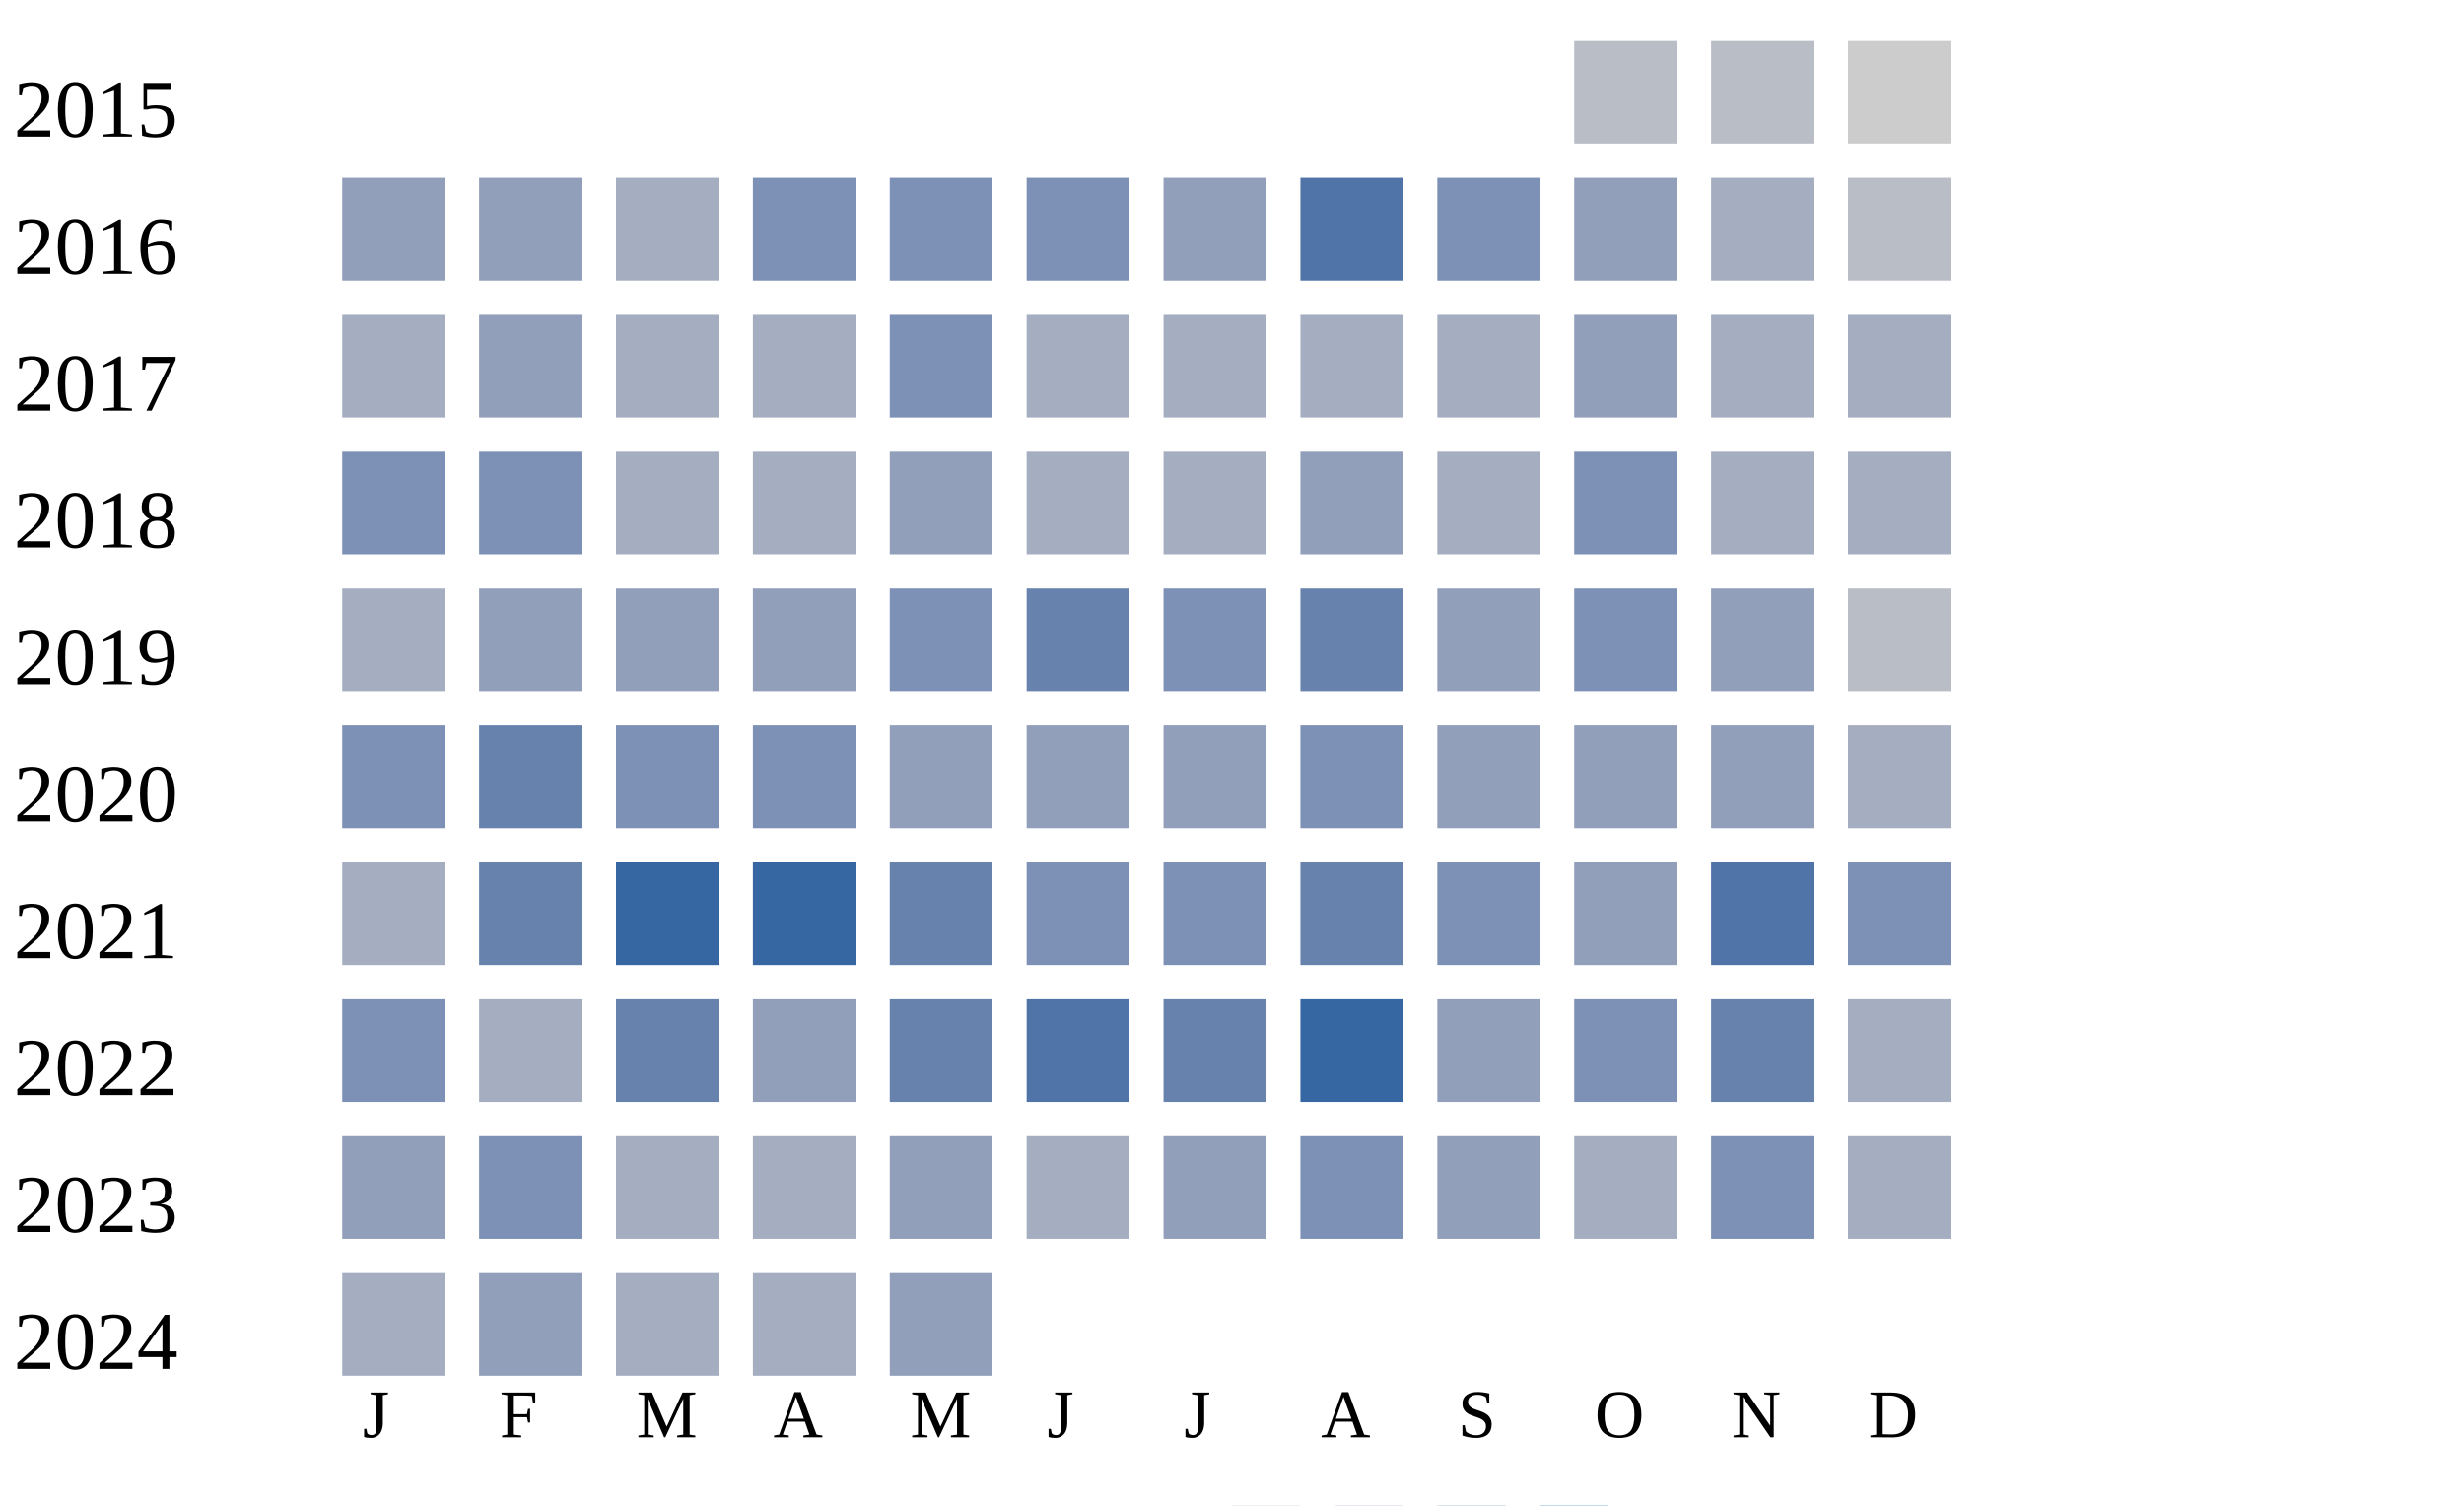
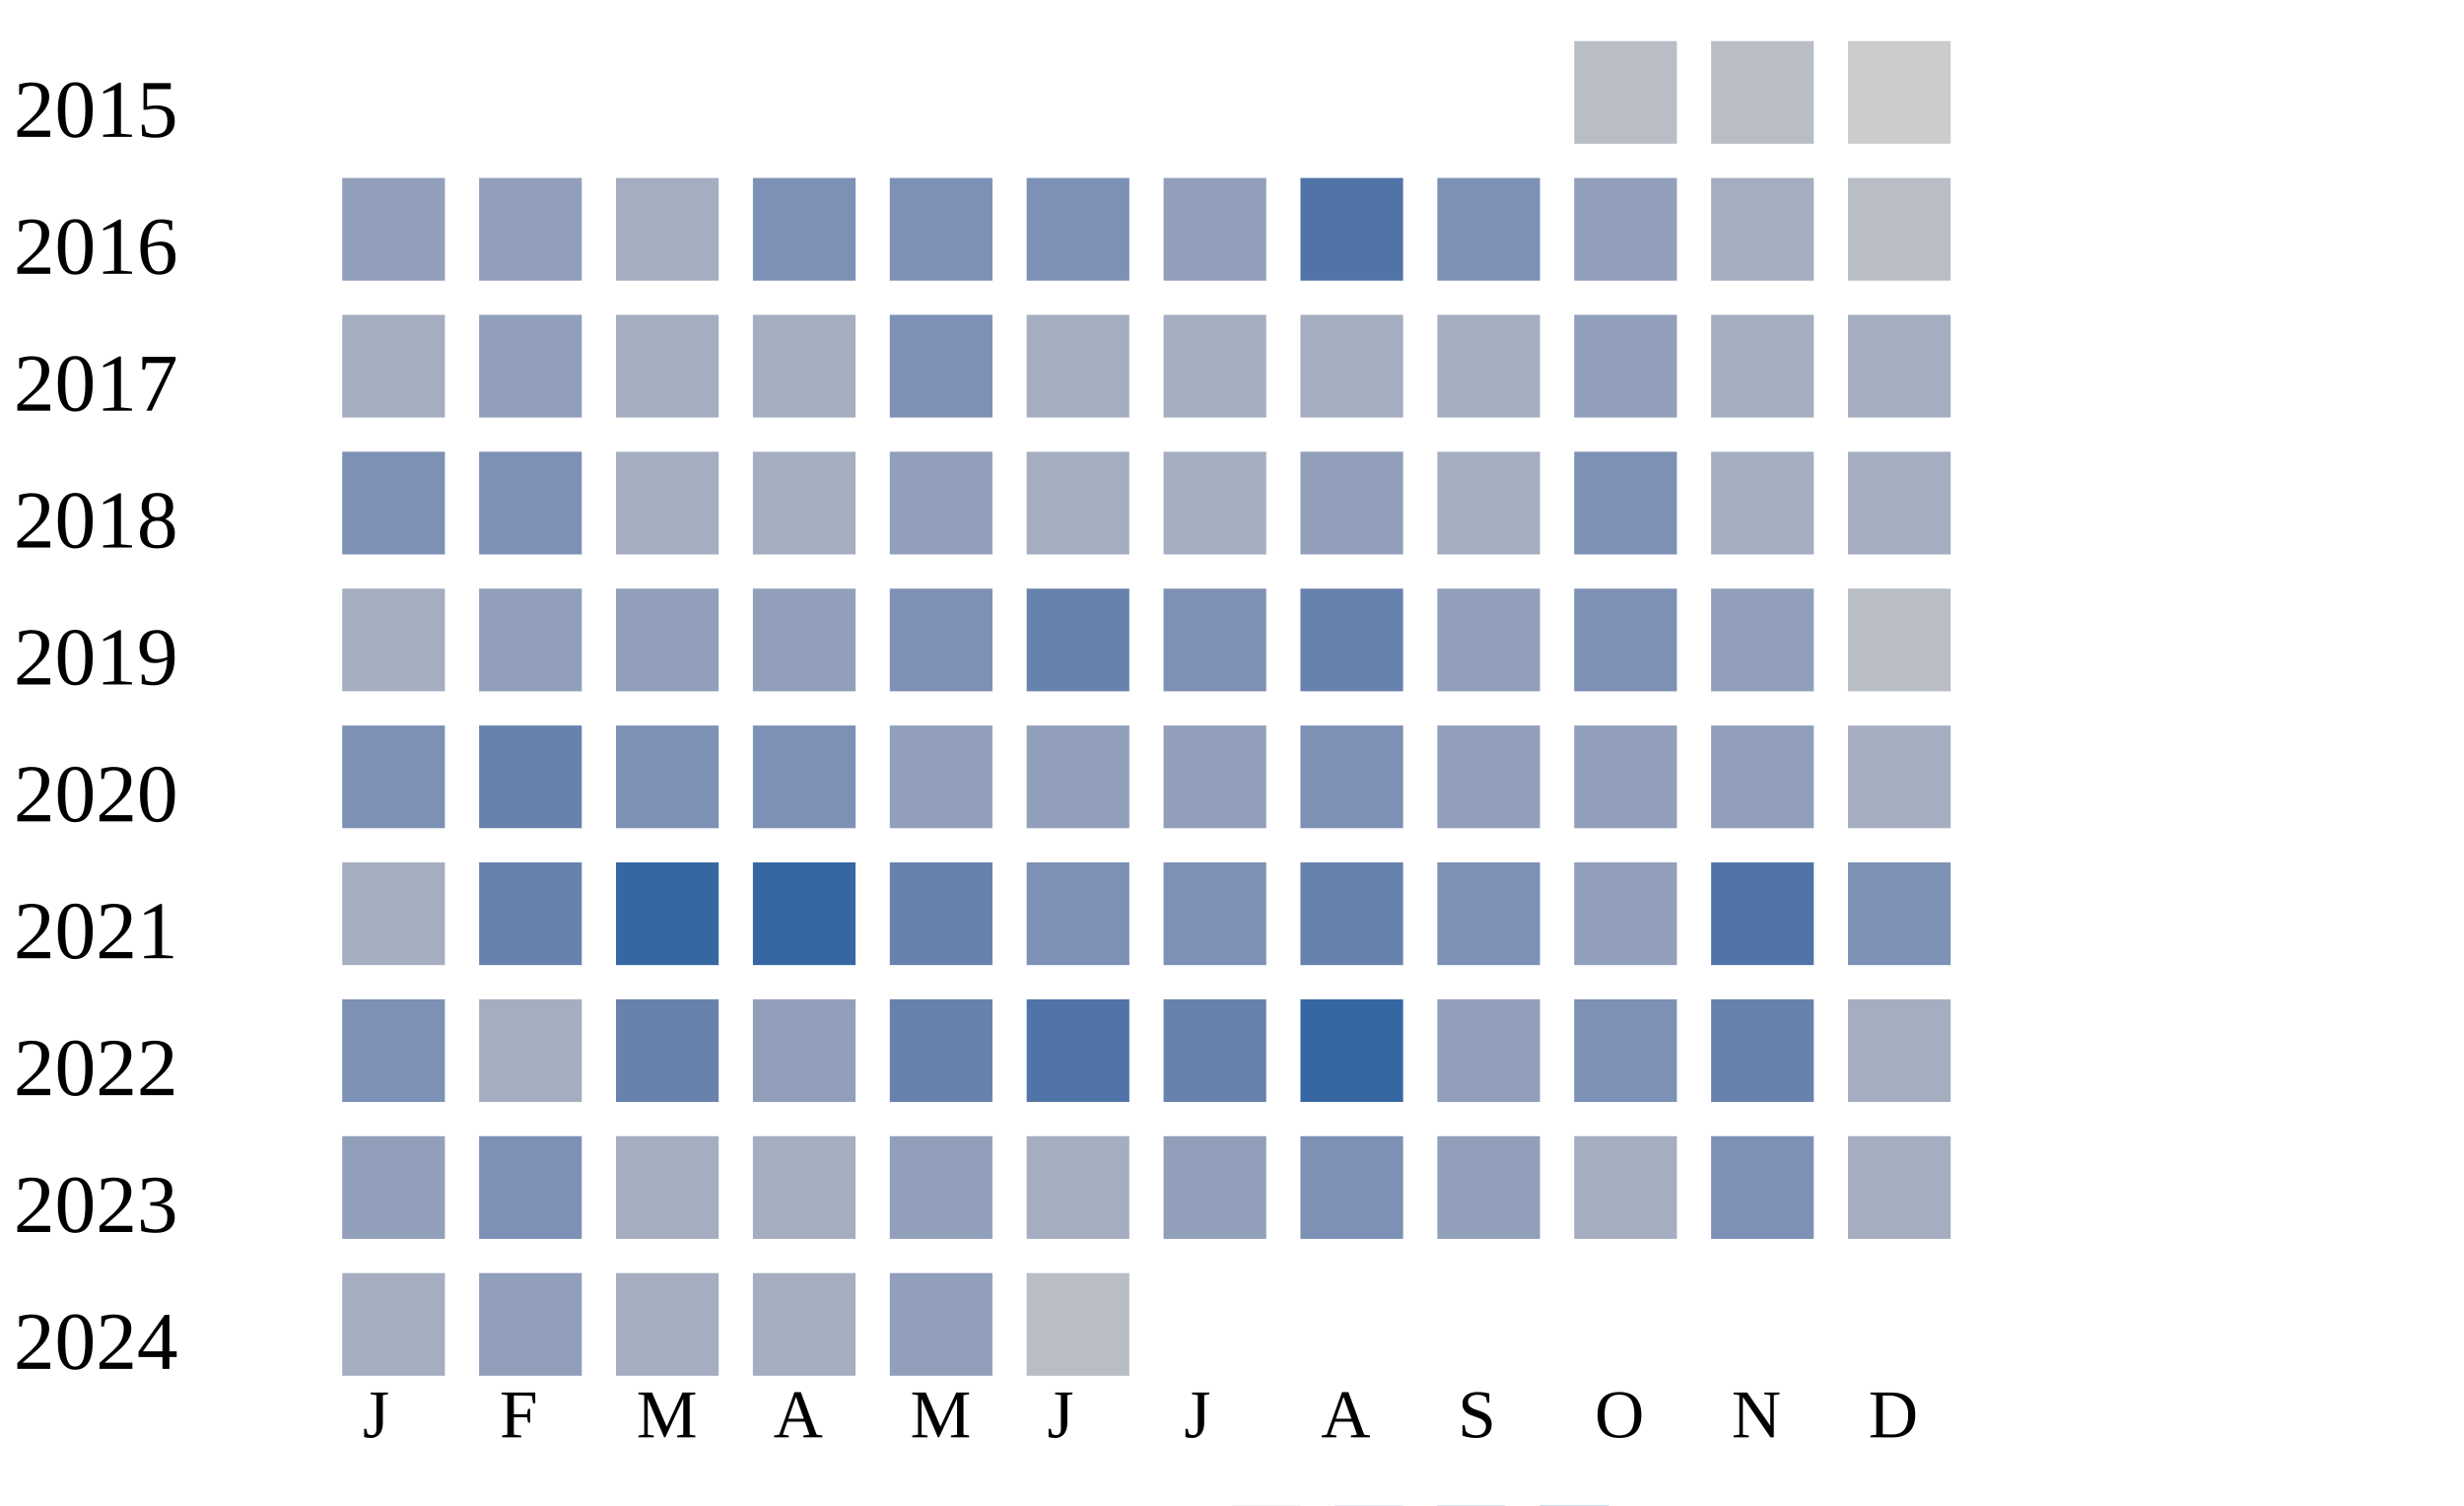
<svg xmlns="http://www.w3.org/2000/svg" width="360" height="220">
  <g transform="translate(0 0)">
    <text x="2" y="20">2015</text>
    <rect x="230" y="6" width="15" height="15" fill="#b9bdc6" />
    <rect x="250" y="6" width="15" height="15" fill="#b9bdc6" />
    <rect x="270" y="6" width="15" height="15" fill="#cccccc" />
  </g>
  <g transform="translate(0 20)">
    <text x="2" y="20">2016</text>
    <rect x="50" y="6" width="15" height="15" fill="#919fba" />
    <rect x="70" y="6" width="15" height="15" fill="#919fba" />
    <rect x="90" y="6" width="15" height="15" fill="#a5aec0" />
    <rect x="110" y="6" width="15" height="15" fill="#7d90b5" />
    <rect x="130" y="6" width="15" height="15" fill="#7d90b5" />
    <rect x="150" y="6" width="15" height="15" fill="#7d90b5" />
    <rect x="170" y="6" width="15" height="15" fill="#919fba" />
    <rect x="190" y="6" width="15" height="15" fill="#5174a8" />
    <rect x="210" y="6" width="15" height="15" fill="#7d90b5" />
    <rect x="230" y="6" width="15" height="15" fill="#919fba" />
    <rect x="250" y="6" width="15" height="15" fill="#a5aec0" />
    <rect x="270" y="6" width="15" height="15" fill="#b9bdc6" />
  </g>
  <g transform="translate(0 40)">
    <text x="2" y="20">2017</text>
    <rect x="50" y="6" width="15" height="15" fill="#a5aec0" />
    <rect x="70" y="6" width="15" height="15" fill="#919fba" />
    <rect x="90" y="6" width="15" height="15" fill="#a5aec0" />
    <rect x="110" y="6" width="15" height="15" fill="#a5aec0" />
    <rect x="130" y="6" width="15" height="15" fill="#7d90b5" />
    <rect x="150" y="6" width="15" height="15" fill="#a5aec0" />
    <rect x="170" y="6" width="15" height="15" fill="#a5aec0" />
    <rect x="190" y="6" width="15" height="15" fill="#a5aec0" />
    <rect x="210" y="6" width="15" height="15" fill="#a5aec0" />
    <rect x="230" y="6" width="15" height="15" fill="#919fba" />
    <rect x="250" y="6" width="15" height="15" fill="#a5aec0" />
    <rect x="270" y="6" width="15" height="15" fill="#a5aec0" />
  </g>
  <g transform="translate(0 60)">
    <text x="2" y="20">2018</text>
    <rect x="50" y="6" width="15" height="15" fill="#7d90b5" />
    <rect x="70" y="6" width="15" height="15" fill="#7d90b5" />
    <rect x="90" y="6" width="15" height="15" fill="#a5aec0" />
    <rect x="110" y="6" width="15" height="15" fill="#a5aec0" />
    <rect x="130" y="6" width="15" height="15" fill="#919fba" />
    <rect x="150" y="6" width="15" height="15" fill="#a5aec0" />
    <rect x="170" y="6" width="15" height="15" fill="#a5aec0" />
    <rect x="190" y="6" width="15" height="15" fill="#919fba" />
    <rect x="210" y="6" width="15" height="15" fill="#a5aec0" />
    <rect x="230" y="6" width="15" height="15" fill="#7d90b5" />
    <rect x="250" y="6" width="15" height="15" fill="#a5aec0" />
    <rect x="270" y="6" width="15" height="15" fill="#a5aec0" />
  </g>
  <g transform="translate(0 80)">
    <text x="2" y="20">2019</text>
    <rect x="50" y="6" width="15" height="15" fill="#a5aec0" />
    <rect x="70" y="6" width="15" height="15" fill="#919fba" />
    <rect x="90" y="6" width="15" height="15" fill="#919fba" />
    <rect x="110" y="6" width="15" height="15" fill="#919fba" />
    <rect x="130" y="6" width="15" height="15" fill="#7d90b5" />
    <rect x="150" y="6" width="15" height="15" fill="#6882ae" />
    <rect x="170" y="6" width="15" height="15" fill="#7d90b5" />
    <rect x="190" y="6" width="15" height="15" fill="#6882ae" />
    <rect x="210" y="6" width="15" height="15" fill="#919fba" />
    <rect x="230" y="6" width="15" height="15" fill="#7d90b5" />
    <rect x="250" y="6" width="15" height="15" fill="#919fba" />
    <rect x="270" y="6" width="15" height="15" fill="#b9bdc6" />
  </g>
  <g transform="translate(0 100)">
    <text x="2" y="20">2020</text>
    <rect x="50" y="6" width="15" height="15" fill="#7d90b5" />
    <rect x="70" y="6" width="15" height="15" fill="#6882ae" />
    <rect x="90" y="6" width="15" height="15" fill="#7d90b5" />
    <rect x="110" y="6" width="15" height="15" fill="#7d90b5" />
    <rect x="130" y="6" width="15" height="15" fill="#919fba" />
    <rect x="150" y="6" width="15" height="15" fill="#919fba" />
    <rect x="170" y="6" width="15" height="15" fill="#919fba" />
    <rect x="190" y="6" width="15" height="15" fill="#7d90b5" />
    <rect x="210" y="6" width="15" height="15" fill="#919fba" />
    <rect x="230" y="6" width="15" height="15" fill="#919fba" />
    <rect x="250" y="6" width="15" height="15" fill="#919fba" />
    <rect x="270" y="6" width="15" height="15" fill="#a5aec0" />
  </g>
  <g transform="translate(0 120)">
    <text x="2" y="20">2021</text>
    <rect x="50" y="6" width="15" height="15" fill="#a5aec0" />
    <rect x="70" y="6" width="15" height="15" fill="#6882ae" />
    <rect x="90" y="6" width="15" height="15" fill="#3667a2" />
    <rect x="110" y="6" width="15" height="15" fill="#3667a2" />
    <rect x="130" y="6" width="15" height="15" fill="#6882ae" />
    <rect x="150" y="6" width="15" height="15" fill="#7d90b5" />
    <rect x="170" y="6" width="15" height="15" fill="#7d90b5" />
    <rect x="190" y="6" width="15" height="15" fill="#6882ae" />
    <rect x="210" y="6" width="15" height="15" fill="#7d90b5" />
    <rect x="230" y="6" width="15" height="15" fill="#919fba" />
    <rect x="250" y="6" width="15" height="15" fill="#5174a8" />
    <rect x="270" y="6" width="15" height="15" fill="#7d90b5" />
  </g>
  <g transform="translate(0 140)">
    <text x="2" y="20">2022</text>
    <rect x="50" y="6" width="15" height="15" fill="#7d90b5" />
    <rect x="70" y="6" width="15" height="15" fill="#a5aec0" />
    <rect x="90" y="6" width="15" height="15" fill="#6882ae" />
    <rect x="110" y="6" width="15" height="15" fill="#919fba" />
    <rect x="130" y="6" width="15" height="15" fill="#6882ae" />
    <rect x="150" y="6" width="15" height="15" fill="#5174a8" />
    <rect x="170" y="6" width="15" height="15" fill="#6882ae" />
    <rect x="190" y="6" width="15" height="15" fill="#3667a2" />
    <rect x="210" y="6" width="15" height="15" fill="#919fba" />
    <rect x="230" y="6" width="15" height="15" fill="#7d90b5" />
    <rect x="250" y="6" width="15" height="15" fill="#6882ae" />
    <rect x="270" y="6" width="15" height="15" fill="#a5aec0" />
  </g>
  <g transform="translate(0 160)">
    <text x="2" y="20">2023</text>
    <rect x="50" y="6" width="15" height="15" fill="#919fba" />
    <rect x="70" y="6" width="15" height="15" fill="#7d90b5" />
    <rect x="90" y="6" width="15" height="15" fill="#a5aec0" />
    <rect x="110" y="6" width="15" height="15" fill="#a5aec0" />
    <rect x="130" y="6" width="15" height="15" fill="#919fba" />
    <rect x="150" y="6" width="15" height="15" fill="#a5aec0" />
    <rect x="170" y="6" width="15" height="15" fill="#919fba" />
    <rect x="190" y="6" width="15" height="15" fill="#7d90b5" />
    <rect x="210" y="6" width="15" height="15" fill="#919fba" />
    <rect x="230" y="6" width="15" height="15" fill="#a5aec0" />
    <rect x="250" y="6" width="15" height="15" fill="#7d90b5" />
    <rect x="270" y="6" width="15" height="15" fill="#a5aec0" />
  </g>
  <g transform="translate(0 180)">
    <text x="2" y="20">2024</text>
    <rect x="50" y="6" width="15" height="15" fill="#a5aec0" />
    <rect x="70" y="6" width="15" height="15" fill="#919fba" />
    <rect x="90" y="6" width="15" height="15" fill="#a5aec0" />
    <rect x="110" y="6" width="15" height="15" fill="#a5aec0" />
    <rect x="130" y="6" width="15" height="15" fill="#919fba" />
+     <rect x="150" y="6" width="15" height="15" fill="#b9bdc6" />
  </g>
  <text style="font-size: 10px; text-align: center" x="53" y="210">J</text>
  <text style="font-size: 10px; text-align: center" x="73" y="210">F</text>
  <text style="font-size: 10px; text-align: center" x="93" y="210">M</text>
  <text style="font-size: 10px; text-align: center" x="113" y="210">A</text>
  <text style="font-size: 10px; text-align: center" x="133" y="210">M</text>
  <text style="font-size: 10px; text-align: center" x="153" y="210">J</text>
  <text style="font-size: 10px; text-align: center" x="173" y="210">J</text>
  <text style="font-size: 10px; text-align: center" x="193" y="210">A</text>
  <text style="font-size: 10px; text-align: center" x="213" y="210">S</text>
  <text style="font-size: 10px; text-align: center" x="233" y="210">O</text>
  <text style="font-size: 10px; text-align: center" x="253" y="210">N</text>
  <text style="font-size: 10px; text-align: center" x="273" y="210">D</text>
  <text style="font-size: 10px;" x="155" y="229">Less</text>
  <rect fill="#b9bdc6" width="10" height="10" x="180" y="220" />
  <rect fill="#919fba" width="10" height="10" x="195" y="220" />
  <rect fill="#6882ae" width="10" height="10" x="210" y="220" />
  <rect fill="#005a9c" width="10" height="10" x="225" y="220" />
  <text x="240" y="229" style="font-size: 10px;">More</text>
</svg>
